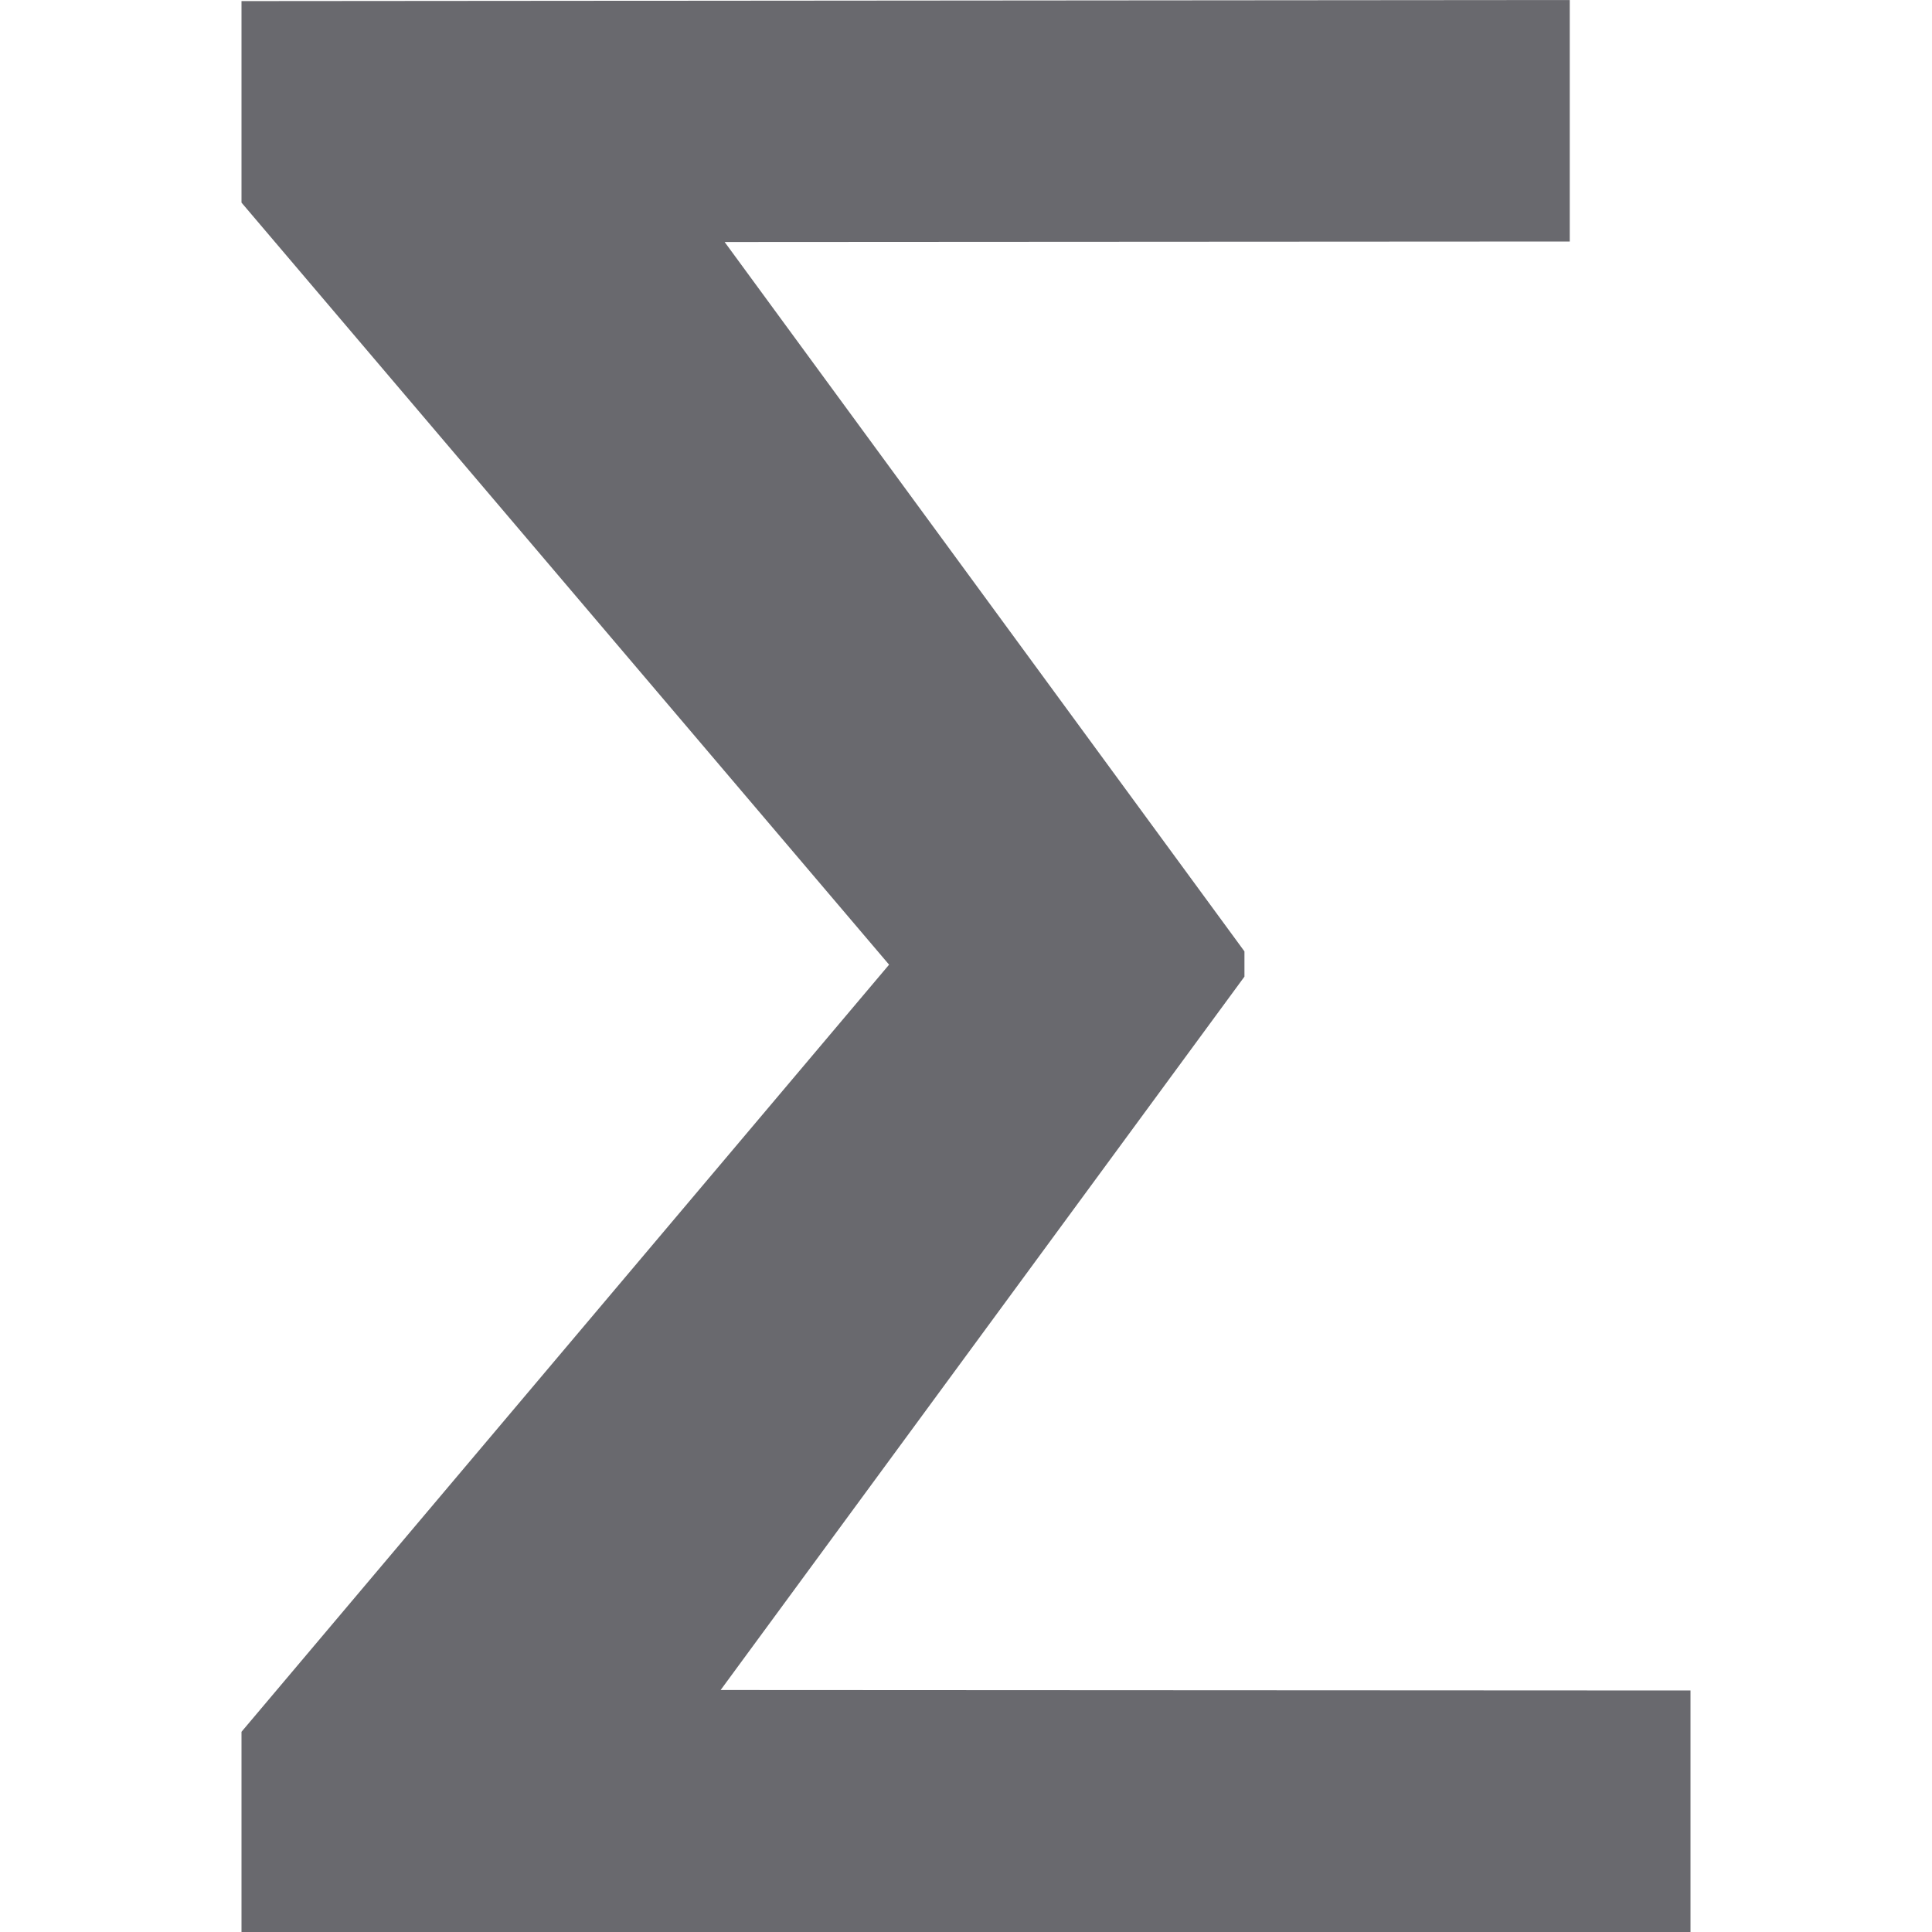
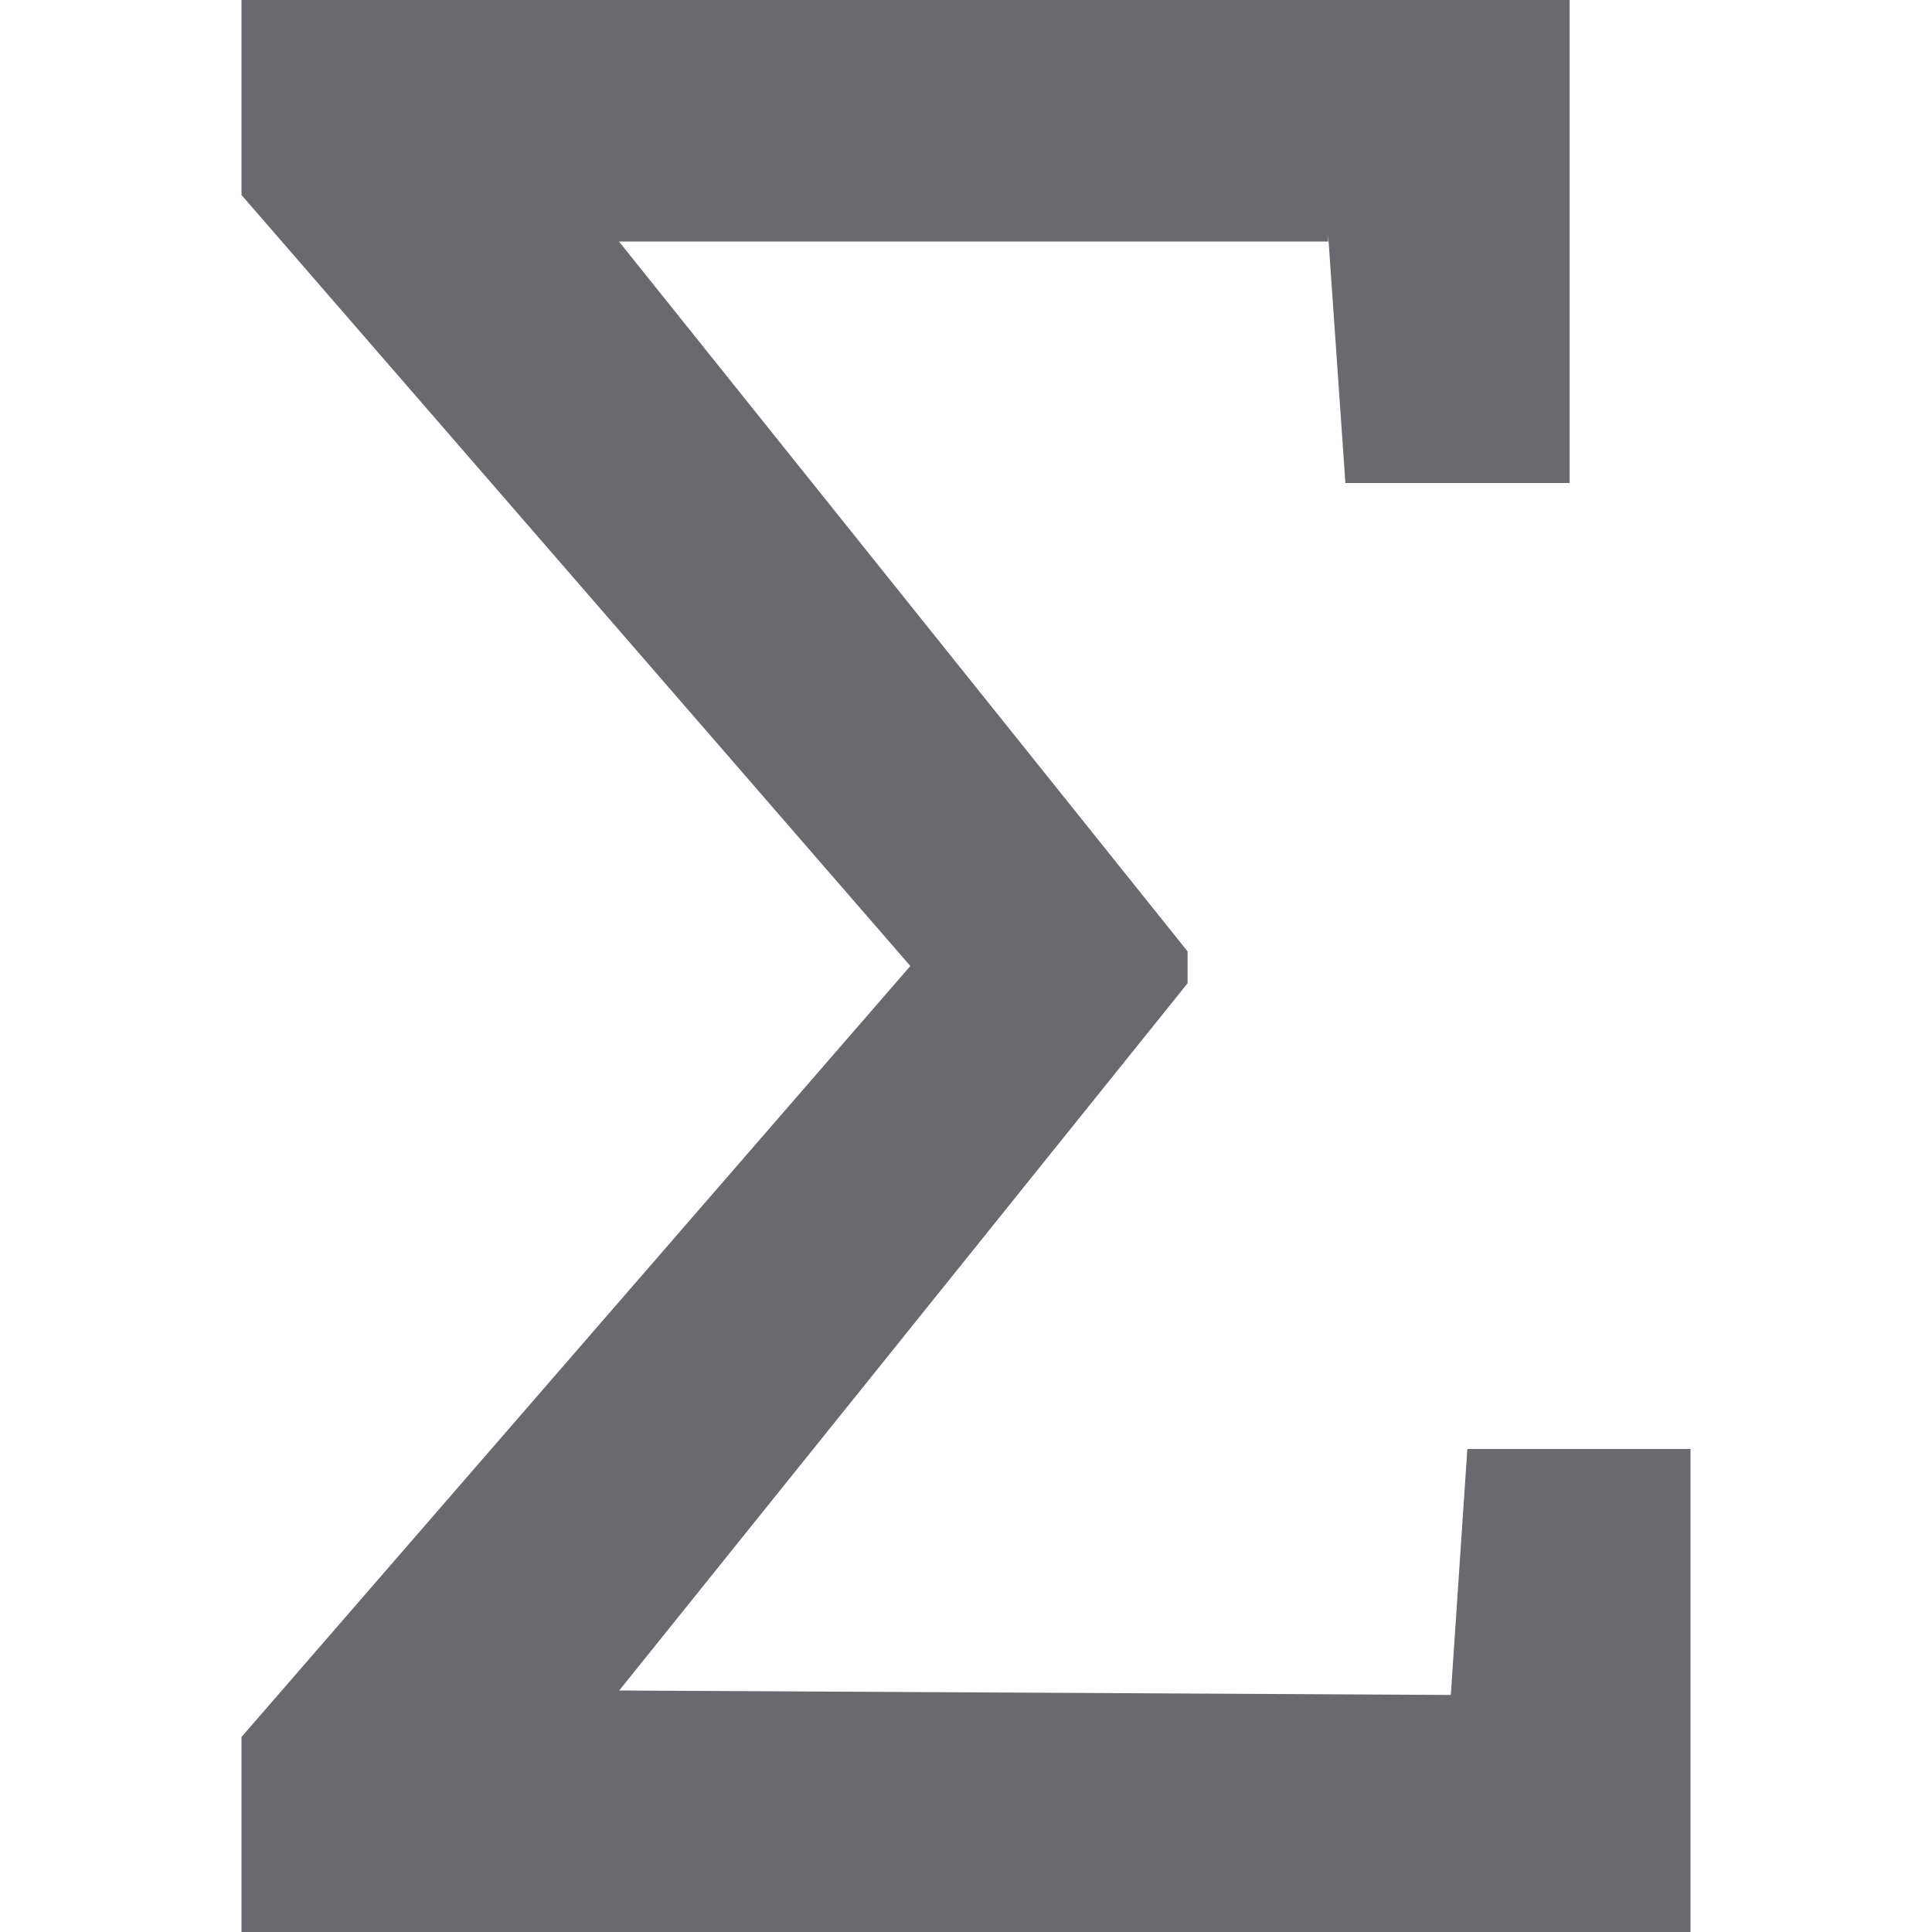
- <svg xmlns="http://www.w3.org/2000/svg" viewBox="0 0 16 16">/&amp;amp;amp;gt;<path d="m10.306 8.088-4.338 5.908 8.032.004v2h-12v-1.658l5.363-6.353-5.363-6.311v-1.669l11-.009v2l-6.999.004 4.305 5.875z" fill="#69696e" stroke-width=".562" />
+ <svg xmlns="http://www.w3.org/2000/svg" viewBox="0 0 16 16">
+ /&amp;amp;amp;amp;gt;<path d="m2 0v1.615l5.539 6.385-5.539 6.385v1.615l12 .037v-4.037h-1.848l-.137 2.037-6.887-.037 4.707-5.857v-.264l-4.709-5.879h5.873v-.057l.143 2.057h1.857v-4z" fill="#69696e" />
</svg>
